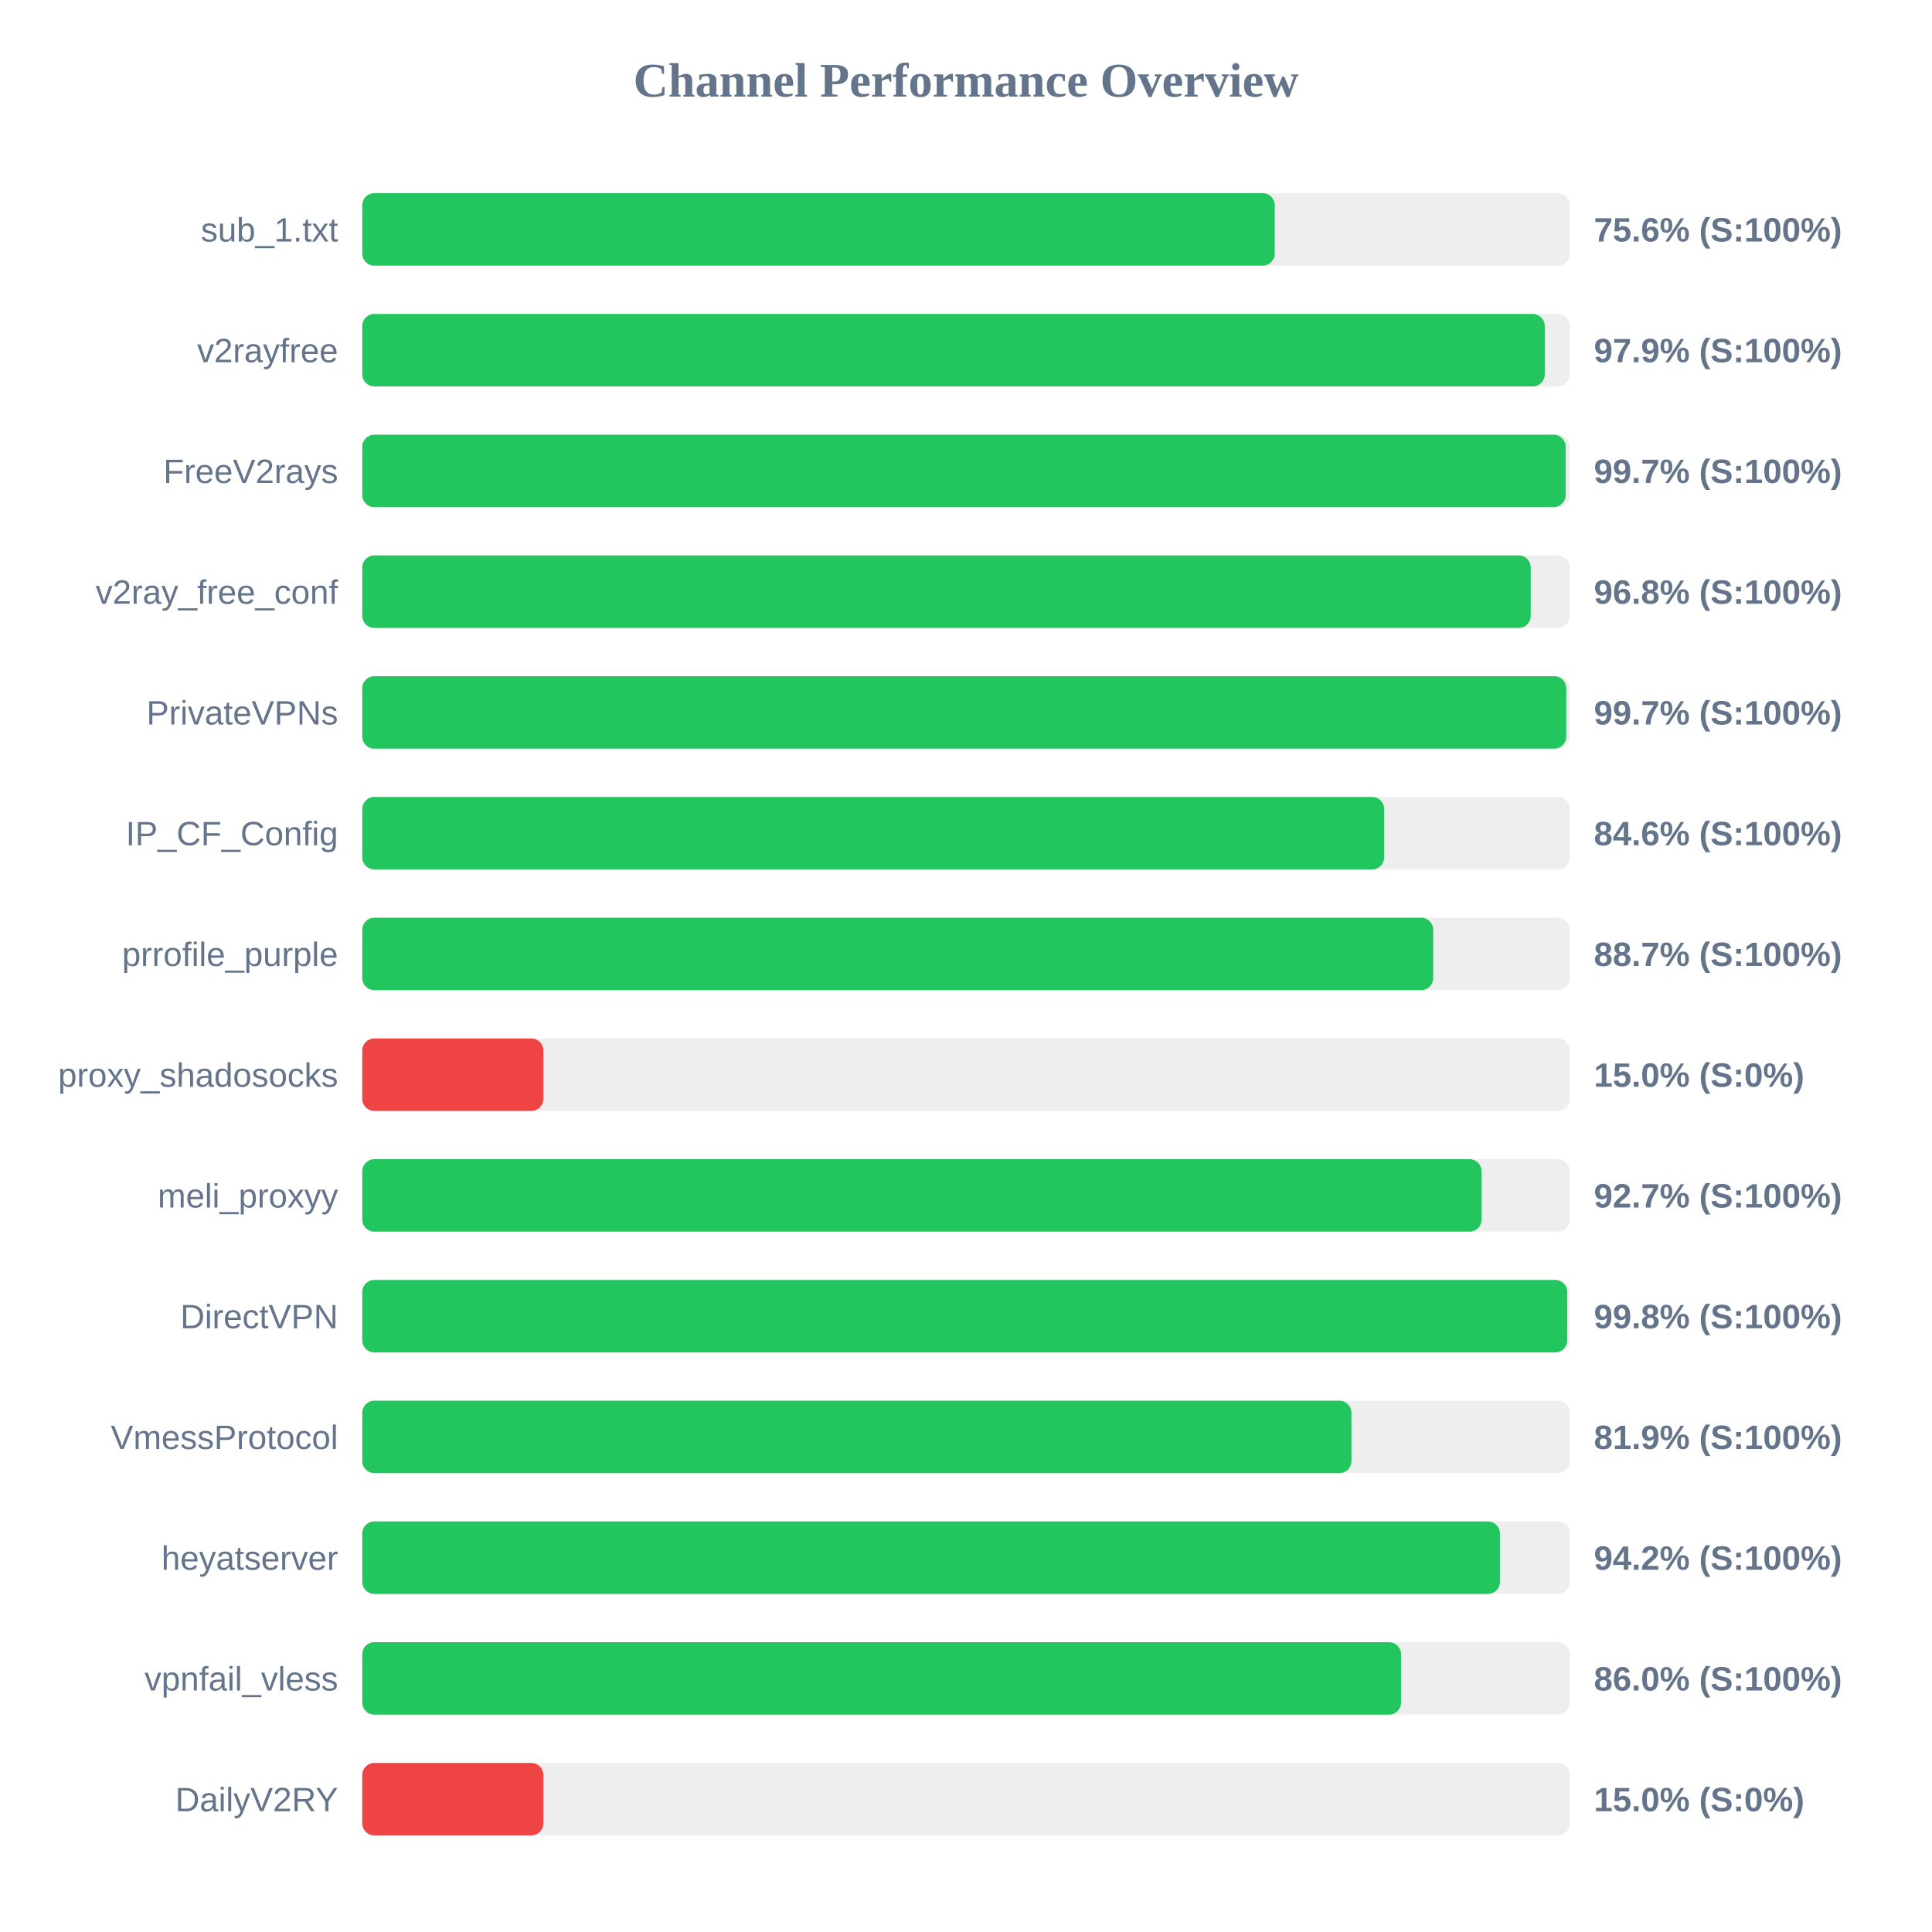
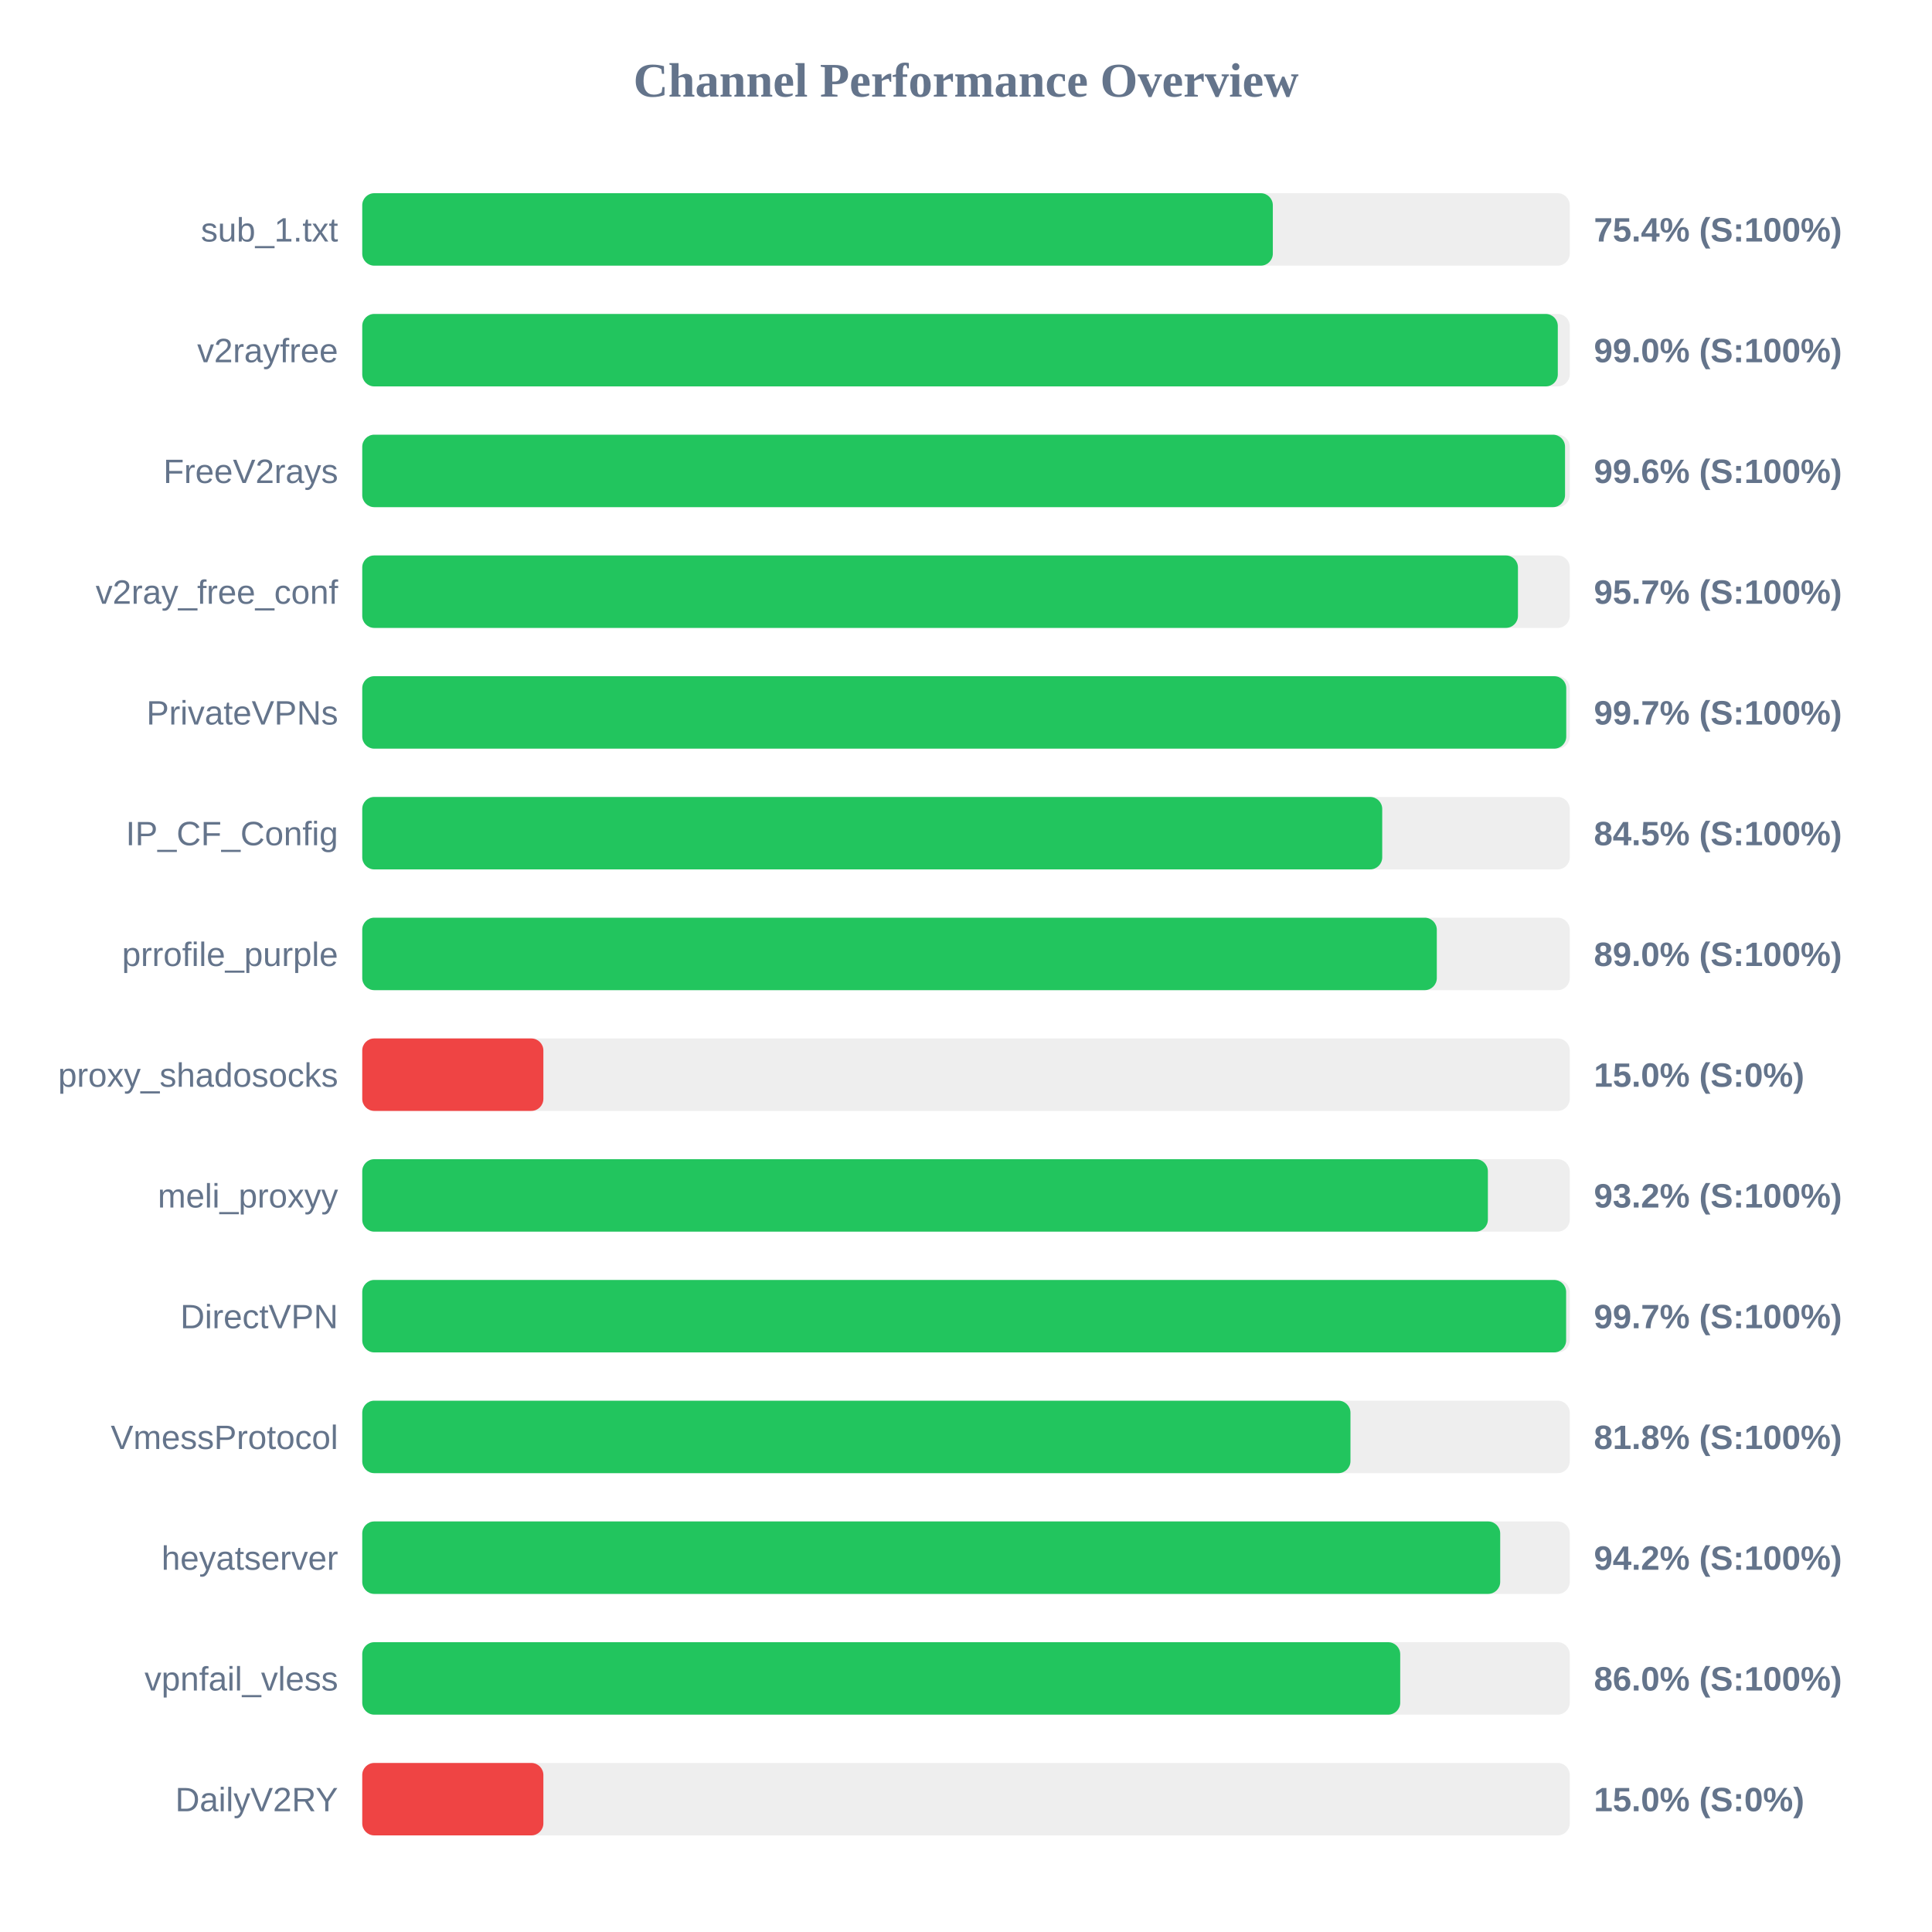
<svg xmlns="http://www.w3.org/2000/svg" width="800" height="800" version="1.1">
  <style>
        .row { font: 14px Arial; fill: #64748b; }
        .score { font: bold 14px Arial; fill: #64748b; }
    </style>
  <text x="400" y="40" text-anchor="middle" font-size="20px" font-weight="bold" fill="#64748b">Channel Performance Overview</text>
  <rect x="150" y="80" width="500" height="30" fill="#eee" rx="5" />
-   <rect x="150" y="80" width="377.85" height="30" fill="#22c55e" rx="5" />
+   <rect x="150" y="80" width="377.05" height="30" fill="#22c55e" rx="5" />
  <text x="140" y="100" text-anchor="end" class="row">sub_1.txt</text>
-   <text x="660" y="100" text-anchor="start" class="score">75.6% (S:100%)</text>
+   <text x="660" y="100" text-anchor="start" class="score">75.4% (S:100%)</text>
  <rect x="150" y="130" width="500" height="30" fill="#eee" rx="5" />
-   <rect x="150" y="130" width="489.65" height="30" fill="#22c55e" rx="5" />
+   <rect x="150" y="130" width="495.05" height="30" fill="#22c55e" rx="5" />
  <text x="140" y="150" text-anchor="end" class="row">v2rayfree</text>
-   <text x="660" y="150" text-anchor="start" class="score">97.9% (S:100%)</text>
+   <text x="660" y="150" text-anchor="start" class="score">99.0% (S:100%)</text>
  <rect x="150" y="180" width="500" height="30" fill="#eee" rx="5" />
-   <rect x="150" y="180" width="498.3" height="30" fill="#22c55e" rx="5" />
+   <rect x="150" y="180" width="498.05" height="30" fill="#22c55e" rx="5" />
  <text x="140" y="200" text-anchor="end" class="row">FreeV2rays</text>
-   <text x="660" y="200" text-anchor="start" class="score">99.7% (S:100%)</text>
+   <text x="660" y="200" text-anchor="start" class="score">99.6% (S:100%)</text>
  <rect x="150" y="230" width="500" height="30" fill="#eee" rx="5" />
-   <rect x="150" y="230" width="483.85" height="30" fill="#22c55e" rx="5" />
+   <rect x="150" y="230" width="478.55" height="30" fill="#22c55e" rx="5" />
  <text x="140" y="250" text-anchor="end" class="row">v2ray_free_conf</text>
-   <text x="660" y="250" text-anchor="start" class="score">96.8% (S:100%)</text>
+   <text x="660" y="250" text-anchor="start" class="score">95.7% (S:100%)</text>
  <rect x="150" y="280" width="500" height="30" fill="#eee" rx="5" />
  <rect x="150" y="280" width="498.55" height="30" fill="#22c55e" rx="5" />
  <text x="140" y="300" text-anchor="end" class="row">PrivateVPNs</text>
  <text x="660" y="300" text-anchor="start" class="score">99.7% (S:100%)</text>
  <rect x="150" y="330" width="500" height="30" fill="#eee" rx="5" />
-   <rect x="150" y="330" width="423.15" height="30" fill="#22c55e" rx="5" />
+   <rect x="150" y="330" width="422.35" height="30" fill="#22c55e" rx="5" />
  <text x="140" y="350" text-anchor="end" class="row">IP_CF_Config</text>
-   <text x="660" y="350" text-anchor="start" class="score">84.6% (S:100%)</text>
+   <text x="660" y="350" text-anchor="start" class="score">84.5% (S:100%)</text>
  <rect x="150" y="380" width="500" height="30" fill="#eee" rx="5" />
-   <rect x="150" y="380" width="443.45" height="30" fill="#22c55e" rx="5" />
+   <rect x="150" y="380" width="444.95" height="30" fill="#22c55e" rx="5" />
  <text x="140" y="400" text-anchor="end" class="row">prrofile_purple</text>
-   <text x="660" y="400" text-anchor="start" class="score">88.7% (S:100%)</text>
+   <text x="660" y="400" text-anchor="start" class="score">89.0% (S:100%)</text>
  <rect x="150" y="430" width="500" height="30" fill="#eee" rx="5" />
  <rect x="150" y="430" width="75.0" height="30" fill="#ef4444" rx="5" />
  <text x="140" y="450" text-anchor="end" class="row">proxy_shadosocks</text>
  <text x="660" y="450" text-anchor="start" class="score">15.0% (S:0%)</text>
  <rect x="150" y="480" width="500" height="30" fill="#eee" rx="5" />
-   <rect x="150" y="480" width="463.5" height="30" fill="#22c55e" rx="5" />
+   <rect x="150" y="480" width="466.1" height="30" fill="#22c55e" rx="5" />
  <text x="140" y="500" text-anchor="end" class="row">meli_proxyy</text>
-   <text x="660" y="500" text-anchor="start" class="score">92.7% (S:100%)</text>
+   <text x="660" y="500" text-anchor="start" class="score">93.2% (S:100%)</text>
  <rect x="150" y="530" width="500" height="30" fill="#eee" rx="5" />
-   <rect x="150" y="530" width="498.95" height="30" fill="#22c55e" rx="5" />
+   <rect x="150" y="530" width="498.5" height="30" fill="#22c55e" rx="5" />
  <text x="140" y="550" text-anchor="end" class="row">DirectVPN</text>
-   <text x="660" y="550" text-anchor="start" class="score">99.8% (S:100%)</text>
+   <text x="660" y="550" text-anchor="start" class="score">99.7% (S:100%)</text>
  <rect x="150" y="580" width="500" height="30" fill="#eee" rx="5" />
-   <rect x="150" y="580" width="409.6" height="30" fill="#22c55e" rx="5" />
+   <rect x="150" y="580" width="409.2" height="30" fill="#22c55e" rx="5" />
  <text x="140" y="600" text-anchor="end" class="row">VmessProtocol</text>
-   <text x="660" y="600" text-anchor="start" class="score">81.9% (S:100%)</text>
+   <text x="660" y="600" text-anchor="start" class="score">81.8% (S:100%)</text>
  <rect x="150" y="630" width="500" height="30" fill="#eee" rx="5" />
-   <rect x="150" y="630" width="471.1" height="30" fill="#22c55e" rx="5" />
+   <rect x="150" y="630" width="471.2" height="30" fill="#22c55e" rx="5" />
  <text x="140" y="650" text-anchor="end" class="row">heyatserver</text>
  <text x="660" y="650" text-anchor="start" class="score">94.2% (S:100%)</text>
  <rect x="150" y="680" width="500" height="30" fill="#eee" rx="5" />
-   <rect x="150" y="680" width="430.15" height="30" fill="#22c55e" rx="5" />
+   <rect x="150" y="680" width="429.8" height="30" fill="#22c55e" rx="5" />
  <text x="140" y="700" text-anchor="end" class="row">vpnfail_vless</text>
  <text x="660" y="700" text-anchor="start" class="score">86.0% (S:100%)</text>
  <rect x="150" y="730" width="500" height="30" fill="#eee" rx="5" />
  <rect x="150" y="730" width="75.0" height="30" fill="#ef4444" rx="5" />
  <text x="140" y="750" text-anchor="end" class="row">DailyV2RY</text>
  <text x="660" y="750" text-anchor="start" class="score">15.0% (S:0%)</text>
</svg>
